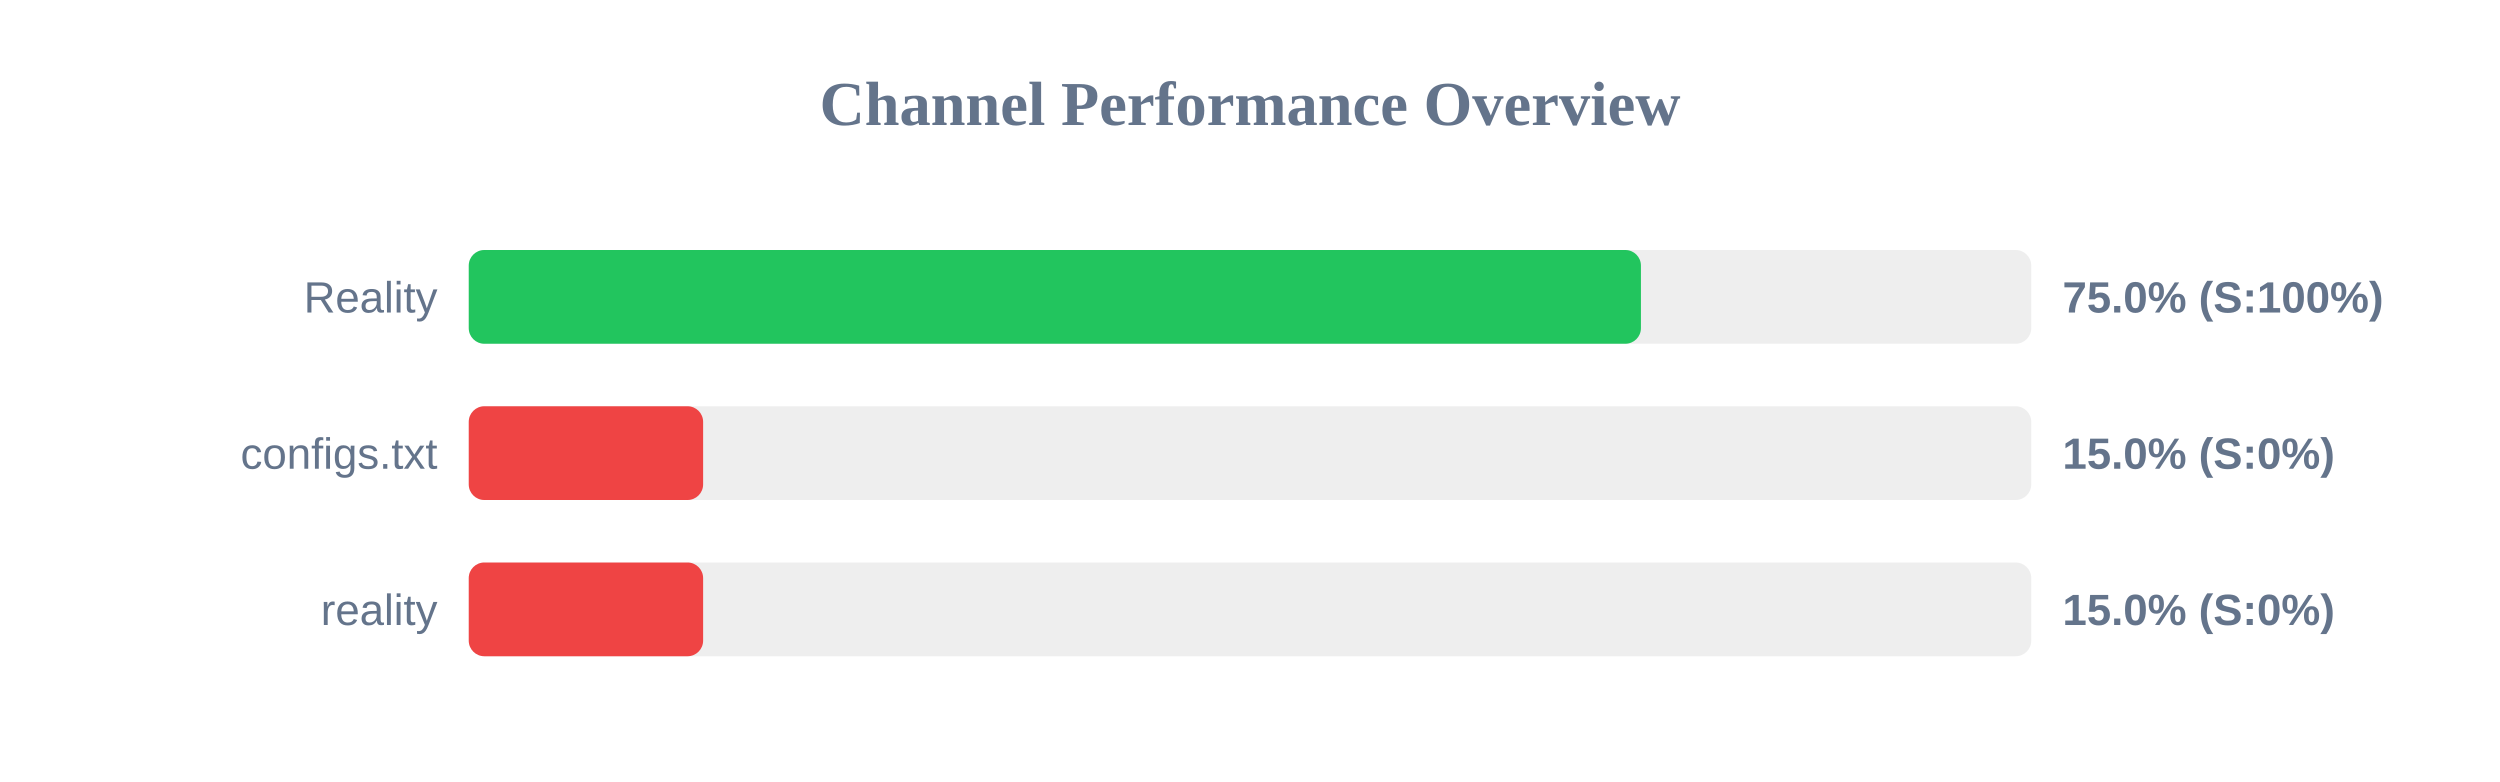
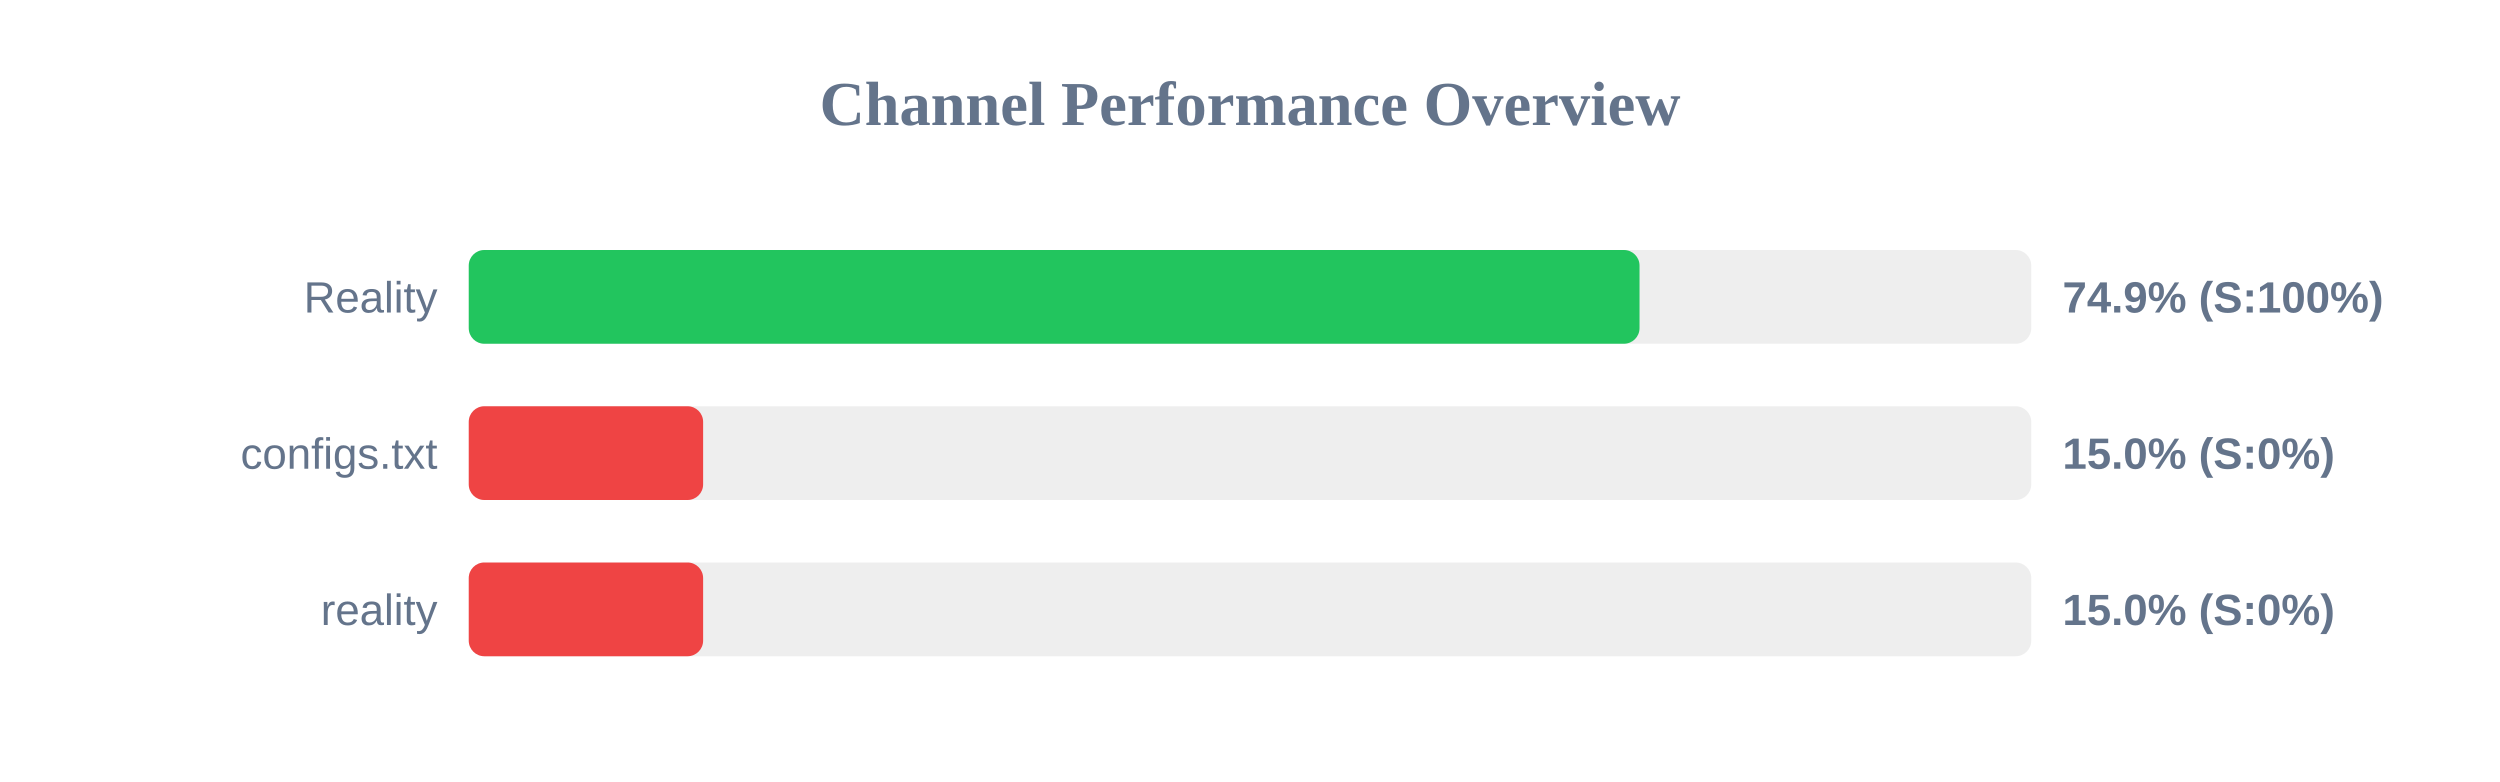
<svg xmlns="http://www.w3.org/2000/svg" width="800" height="250" version="1.1">
  <style>
        .row { font: 14px Arial; fill: #64748b; }
        .score { font: bold 14px Arial; fill: #64748b; }
    </style>
  <text x="400" y="40" text-anchor="middle" font-size="20px" font-weight="bold" fill="#64748b">Channel Performance Overview</text>
  <rect x="150" y="80" width="500" height="30" fill="#eee" rx="5" />
-   <rect x="150" y="80" width="375.1" height="30" fill="#22c55e" rx="5" />
+   <rect x="150" y="80" width="374.65" height="30" fill="#22c55e" rx="5" />
  <text x="140" y="100" text-anchor="end" class="row">Reality</text>
-   <text x="660" y="100" text-anchor="start" class="score">75.0% (S:100%)</text>
+   <text x="660" y="100" text-anchor="start" class="score">74.9% (S:100%)</text>
  <rect x="150" y="130" width="500" height="30" fill="#eee" rx="5" />
  <rect x="150" y="130" width="75.0" height="30" fill="#ef4444" rx="5" />
  <text x="140" y="150" text-anchor="end" class="row">configs.txt</text>
  <text x="660" y="150" text-anchor="start" class="score">15.0% (S:0%)</text>
  <rect x="150" y="180" width="500" height="30" fill="#eee" rx="5" />
  <rect x="150" y="180" width="75.0" height="30" fill="#ef4444" rx="5" />
  <text x="140" y="200" text-anchor="end" class="row">reality</text>
  <text x="660" y="200" text-anchor="start" class="score">15.0% (S:0%)</text>
</svg>
